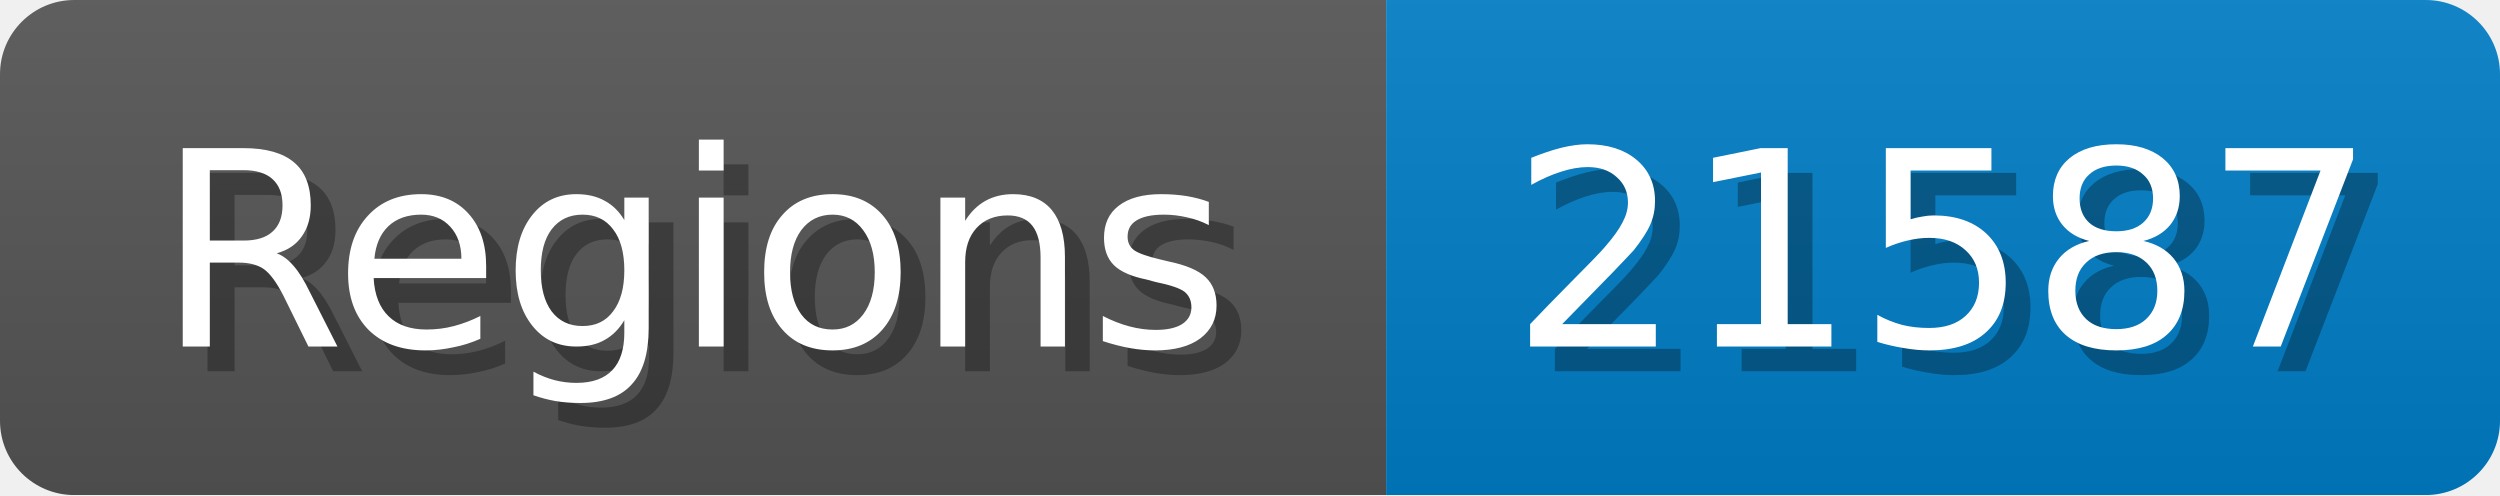
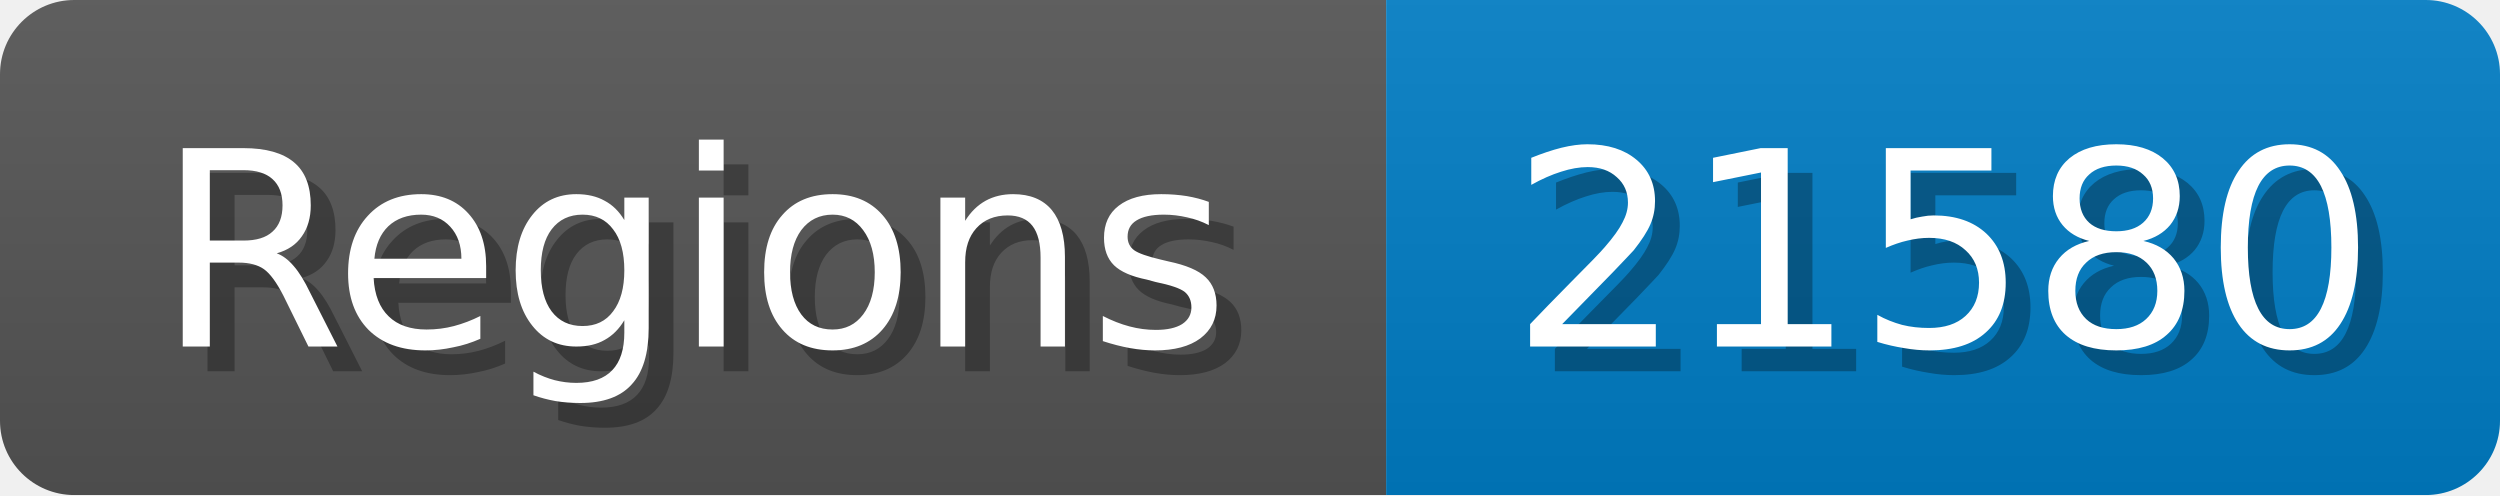
<svg xmlns="http://www.w3.org/2000/svg" width="101" height="20">
  <linearGradient id="b" x2="0" y2="100%">
    <stop offset="0" stop-color="#bbb" stop-opacity=".1" />
    <stop offset="1" stop-opacity=".1" />
  </linearGradient>
  <mask id="anybadge_1">
    <rect width="101" height="20" rx="3" fill="#fff" />
  </mask>
  <g mask="url(#anybadge_1)">
    <path fill="#555" d="M0 0h56v20H0z" />
    <path fill="#007ec6" d="M56 0h45v20H56z" />
    <path fill="url(#b)" d="M0 0h101v20H0z" />
  </g>
  <g fill="#fff" text-anchor="middle" font-family="DejaVu Sans,Verdana,Geneva,sans-serif" font-size="11">
    <text x="29.0" y="15" fill="#010101" fill-opacity=".3">Regions</text>
    <text x="28.0" y="14">Regions</text>
  </g>
  <g fill="#fff" text-anchor="middle" font-family="DejaVu Sans,Verdana,Geneva,sans-serif" font-size="11">
-     <text x="79.5" y="15" fill="#010101" fill-opacity=".3">21587</text>
-     <text x="78.5" y="14">21587</text>
+     <text x="79.5" y="15" fill="#010101" fill-opacity=".3">21580</text>
+     <text x="78.5" y="14">21580</text>
  </g>
</svg>
